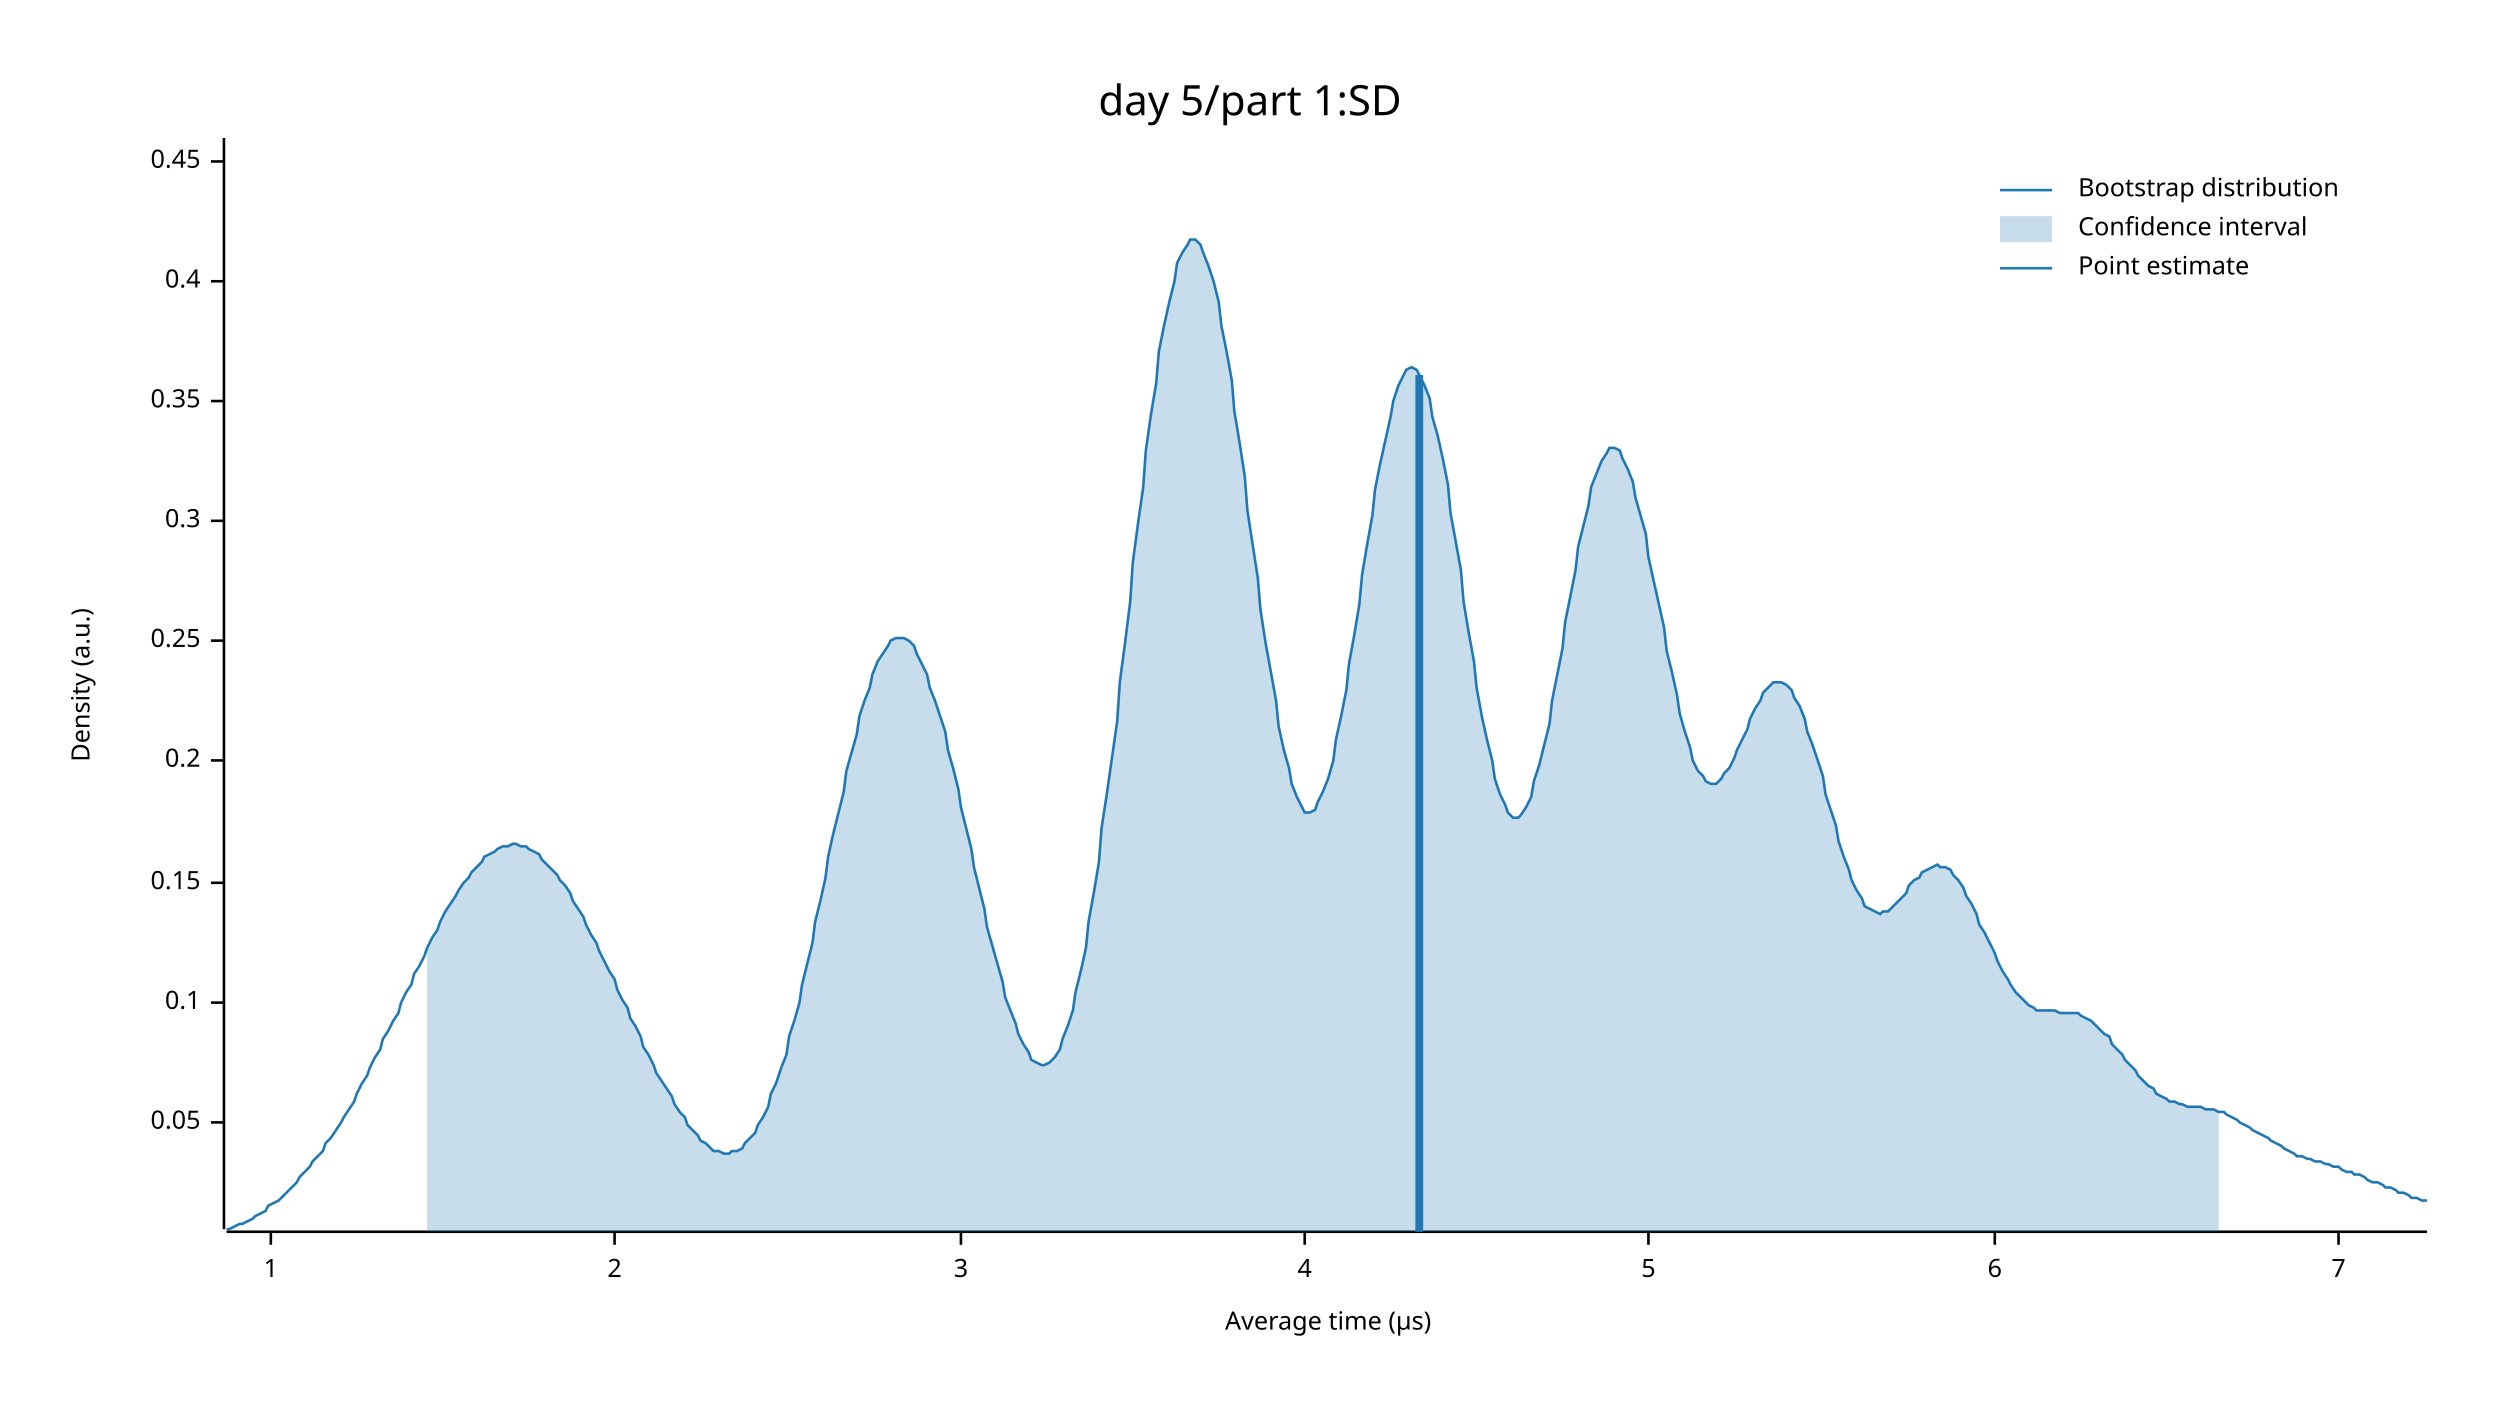
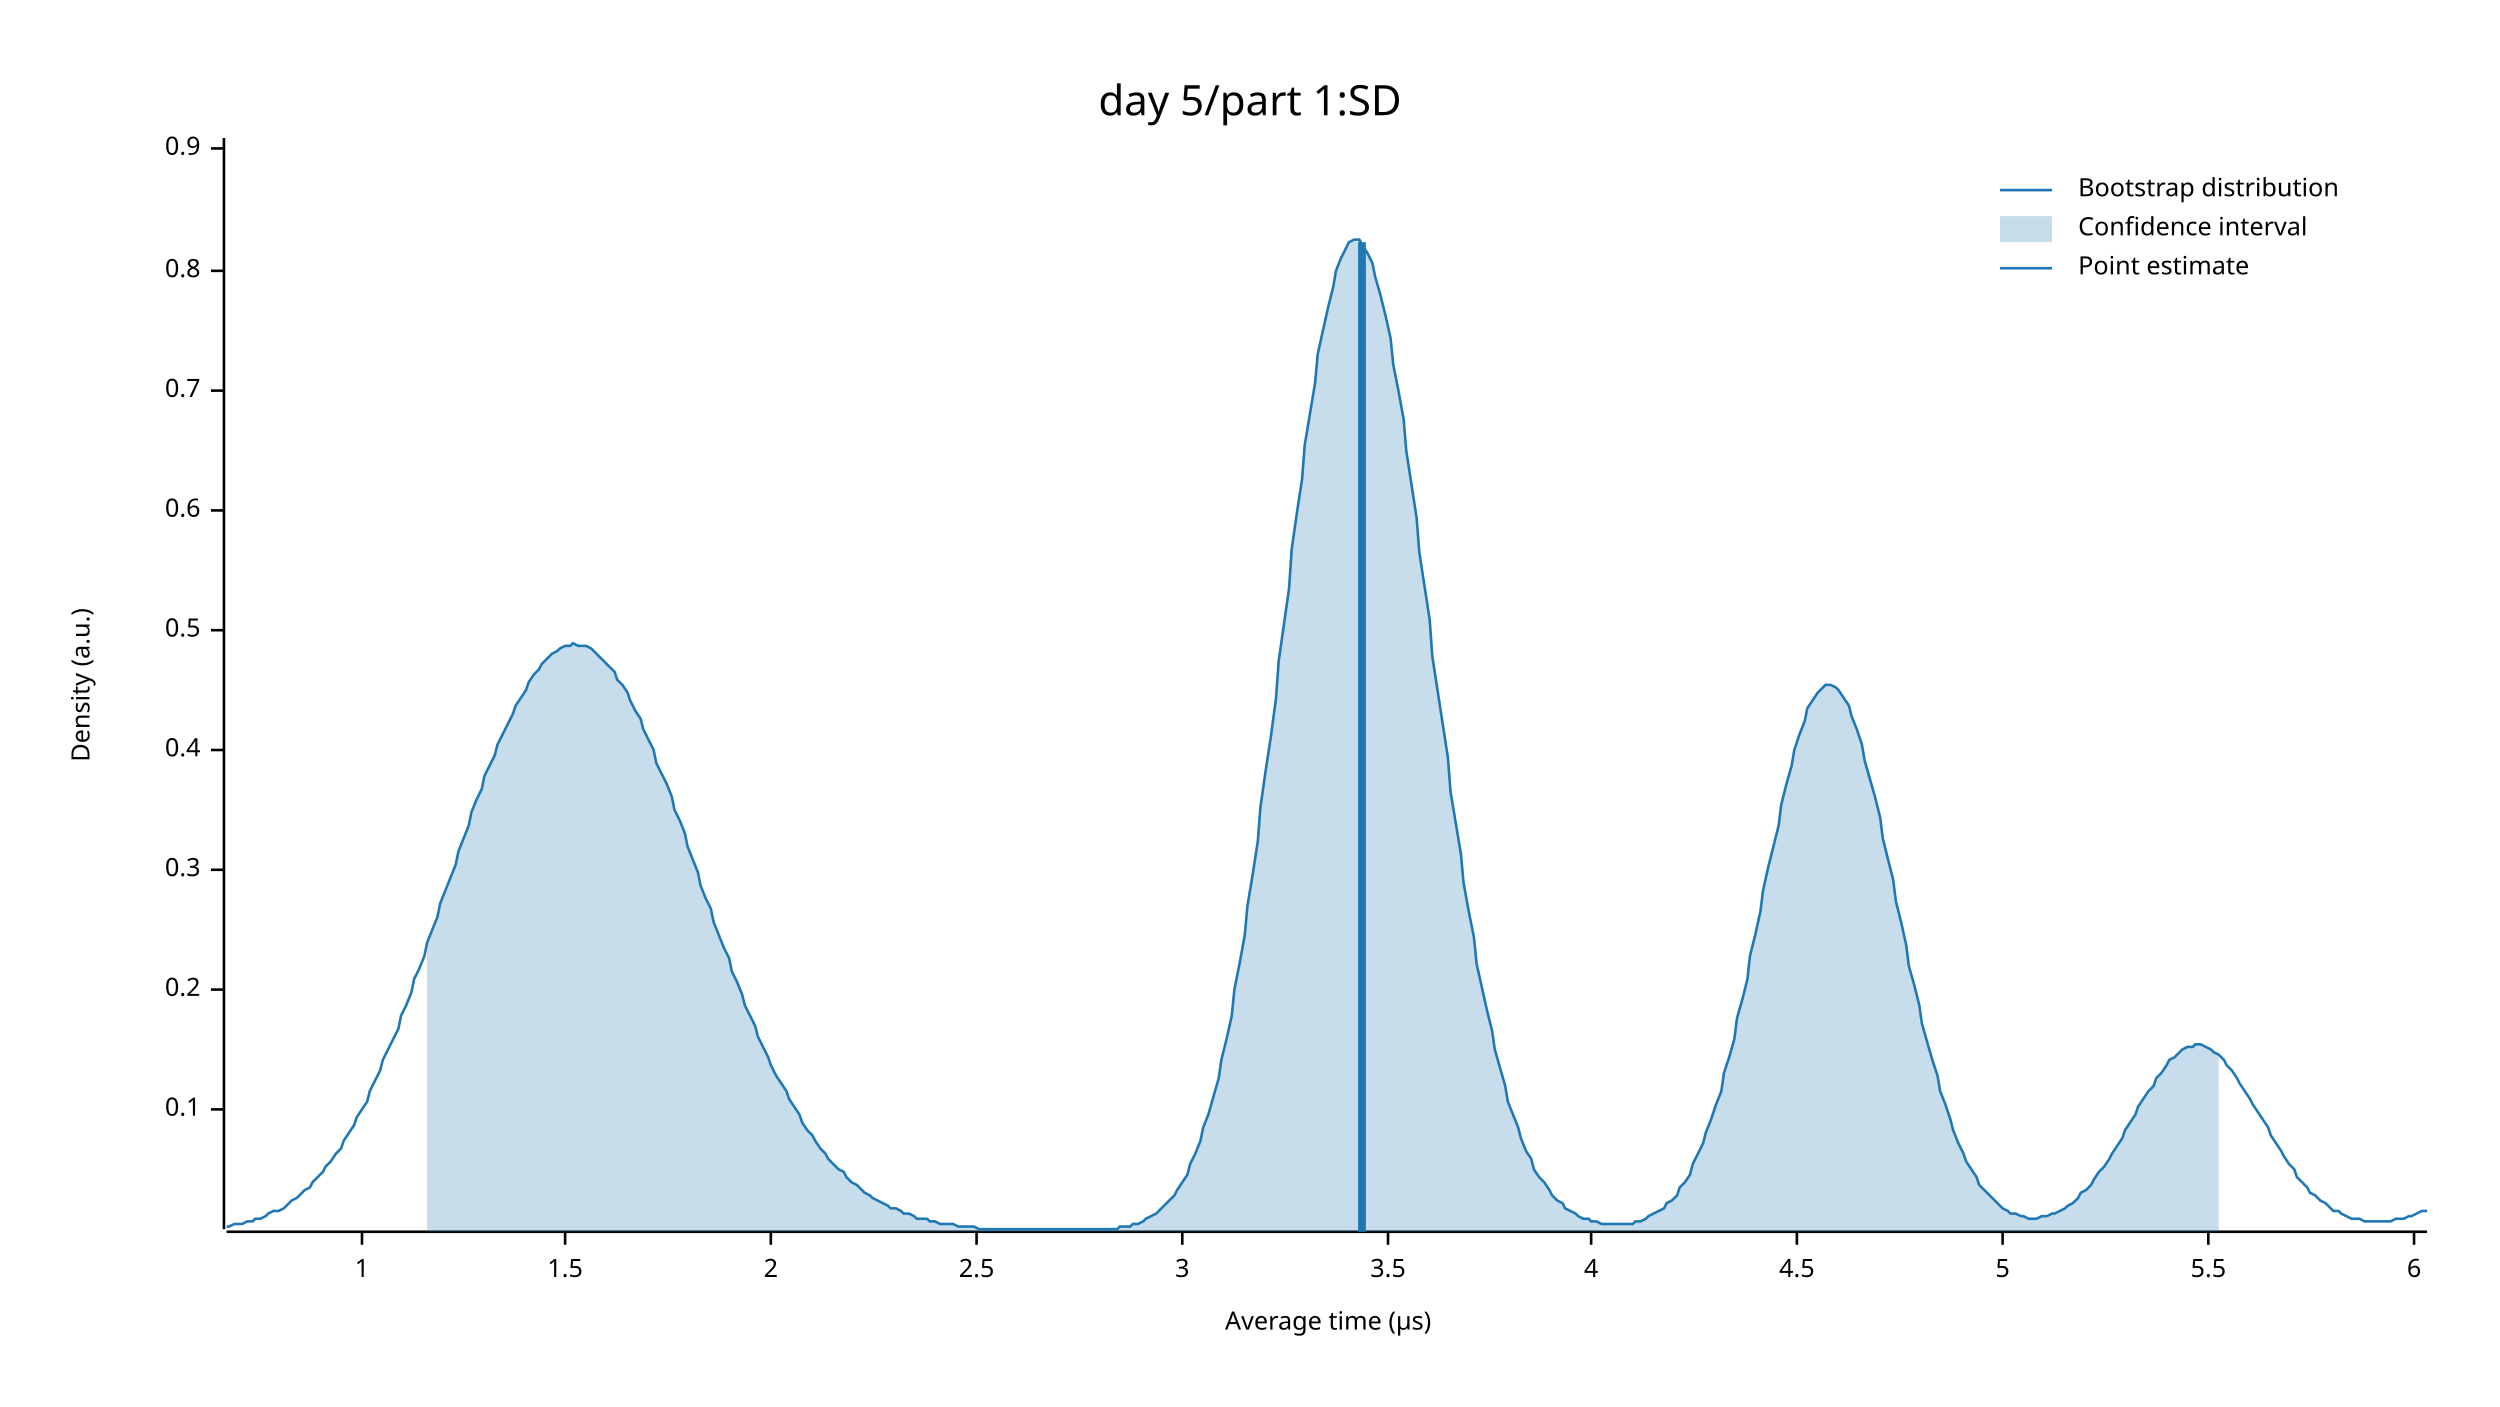
<svg xmlns="http://www.w3.org/2000/svg" width="960" height="540" viewBox="0 0 960 540">
  <text x="480" y="32" dy="0.76em" text-anchor="middle" font-family="sans-serif" font-size="16.129" opacity="1" fill="#000000">
day 5/part 1:SD
</text>
  <text x="27" y="263" dy="0.76em" text-anchor="middle" font-family="sans-serif" font-size="9.677" opacity="1" fill="#000000" transform="rotate(270, 27, 263)">
Density (a.u.)
</text>
  <text x="510" y="513" dy="-0.5ex" text-anchor="middle" font-family="sans-serif" font-size="9.677" opacity="1" fill="#000000">
Average time (µs)
</text>
  <polyline fill="none" opacity="1" stroke="#000000" stroke-width="1" points="86,53 86,472 " />
-   <text x="77" y="431" dy="0.5ex" text-anchor="end" font-family="sans-serif" font-size="9.677" opacity="1" fill="#000000">
- 0.05
- </text>
-   <polyline fill="none" opacity="1" stroke="#000000" stroke-width="1" points="81,431 86,431 " />
-   <text x="77" y="385" dy="0.5ex" text-anchor="end" font-family="sans-serif" font-size="9.677" opacity="1" fill="#000000">
+   <text x="77" y="426" dy="0.5ex" text-anchor="end" font-family="sans-serif" font-size="9.677" opacity="1" fill="#000000">
0.1
</text>
-   <polyline fill="none" opacity="1" stroke="#000000" stroke-width="1" points="81,385 86,385 " />
-   <text x="77" y="339" dy="0.5ex" text-anchor="end" font-family="sans-serif" font-size="9.677" opacity="1" fill="#000000">
- 0.15
- </text>
-   <polyline fill="none" opacity="1" stroke="#000000" stroke-width="1" points="81,339 86,339 " />
-   <text x="77" y="292" dy="0.5ex" text-anchor="end" font-family="sans-serif" font-size="9.677" opacity="1" fill="#000000">
+   <polyline fill="none" opacity="1" stroke="#000000" stroke-width="1" points="81,426 86,426 " />
+   <text x="77" y="380" dy="0.5ex" text-anchor="end" font-family="sans-serif" font-size="9.677" opacity="1" fill="#000000">
0.2
</text>
-   <polyline fill="none" opacity="1" stroke="#000000" stroke-width="1" points="81,292 86,292 " />
-   <text x="77" y="246" dy="0.5ex" text-anchor="end" font-family="sans-serif" font-size="9.677" opacity="1" fill="#000000">
- 0.25
- </text>
-   <polyline fill="none" opacity="1" stroke="#000000" stroke-width="1" points="81,246 86,246 " />
-   <text x="77" y="200" dy="0.5ex" text-anchor="end" font-family="sans-serif" font-size="9.677" opacity="1" fill="#000000">
+   <polyline fill="none" opacity="1" stroke="#000000" stroke-width="1" points="81,380 86,380 " />
+   <text x="77" y="334" dy="0.5ex" text-anchor="end" font-family="sans-serif" font-size="9.677" opacity="1" fill="#000000">
0.3
</text>
-   <polyline fill="none" opacity="1" stroke="#000000" stroke-width="1" points="81,200 86,200 " />
-   <text x="77" y="154" dy="0.5ex" text-anchor="end" font-family="sans-serif" font-size="9.677" opacity="1" fill="#000000">
- 0.35
- </text>
-   <polyline fill="none" opacity="1" stroke="#000000" stroke-width="1" points="81,154 86,154 " />
-   <text x="77" y="108" dy="0.5ex" text-anchor="end" font-family="sans-serif" font-size="9.677" opacity="1" fill="#000000">
+   <polyline fill="none" opacity="1" stroke="#000000" stroke-width="1" points="81,334 86,334 " />
+   <text x="77" y="288" dy="0.5ex" text-anchor="end" font-family="sans-serif" font-size="9.677" opacity="1" fill="#000000">
0.4
</text>
-   <polyline fill="none" opacity="1" stroke="#000000" stroke-width="1" points="81,108 86,108 " />
-   <text x="77" y="62" dy="0.5ex" text-anchor="end" font-family="sans-serif" font-size="9.677" opacity="1" fill="#000000">
- 0.45
+   <polyline fill="none" opacity="1" stroke="#000000" stroke-width="1" points="81,288 86,288 " />
+   <text x="77" y="242" dy="0.5ex" text-anchor="end" font-family="sans-serif" font-size="9.677" opacity="1" fill="#000000">
+ 0.5
</text>
-   <polyline fill="none" opacity="1" stroke="#000000" stroke-width="1" points="81,62 86,62 " />
+   <polyline fill="none" opacity="1" stroke="#000000" stroke-width="1" points="81,242 86,242 " />
+   <text x="77" y="196" dy="0.5ex" text-anchor="end" font-family="sans-serif" font-size="9.677" opacity="1" fill="#000000">
+ 0.6
+ </text>
+   <polyline fill="none" opacity="1" stroke="#000000" stroke-width="1" points="81,196 86,196 " />
+   <text x="77" y="150" dy="0.5ex" text-anchor="end" font-family="sans-serif" font-size="9.677" opacity="1" fill="#000000">
+ 0.7
+ </text>
+   <polyline fill="none" opacity="1" stroke="#000000" stroke-width="1" points="81,150 86,150 " />
+   <text x="77" y="104" dy="0.5ex" text-anchor="end" font-family="sans-serif" font-size="9.677" opacity="1" fill="#000000">
+ 0.8
+ </text>
+   <polyline fill="none" opacity="1" stroke="#000000" stroke-width="1" points="81,104 86,104 " />
+   <text x="77" y="57" dy="0.5ex" text-anchor="end" font-family="sans-serif" font-size="9.677" opacity="1" fill="#000000">
+ 0.9
+ </text>
+   <polyline fill="none" opacity="1" stroke="#000000" stroke-width="1" points="81,57 86,57 " />
  <polyline fill="none" opacity="1" stroke="#000000" stroke-width="1" points="87,473 932,473 " />
-   <text x="104" y="483" dy="0.76em" text-anchor="middle" font-family="sans-serif" font-size="9.677" opacity="1" fill="#000000">
+   <text x="139" y="483" dy="0.76em" text-anchor="middle" font-family="sans-serif" font-size="9.677" opacity="1" fill="#000000">
1
</text>
-   <polyline fill="none" opacity="1" stroke="#000000" stroke-width="1" points="104,473 104,478 " />
-   <text x="236" y="483" dy="0.76em" text-anchor="middle" font-family="sans-serif" font-size="9.677" opacity="1" fill="#000000">
+   <polyline fill="none" opacity="1" stroke="#000000" stroke-width="1" points="139,473 139,478 " />
+   <text x="217" y="483" dy="0.76em" text-anchor="middle" font-family="sans-serif" font-size="9.677" opacity="1" fill="#000000">
+ 1.5
+ </text>
+   <polyline fill="none" opacity="1" stroke="#000000" stroke-width="1" points="217,473 217,478 " />
+   <text x="296" y="483" dy="0.76em" text-anchor="middle" font-family="sans-serif" font-size="9.677" opacity="1" fill="#000000">
2
</text>
-   <polyline fill="none" opacity="1" stroke="#000000" stroke-width="1" points="236,473 236,478 " />
-   <text x="369" y="483" dy="0.76em" text-anchor="middle" font-family="sans-serif" font-size="9.677" opacity="1" fill="#000000">
+   <polyline fill="none" opacity="1" stroke="#000000" stroke-width="1" points="296,473 296,478 " />
+   <text x="375" y="483" dy="0.76em" text-anchor="middle" font-family="sans-serif" font-size="9.677" opacity="1" fill="#000000">
+ 2.5
+ </text>
+   <polyline fill="none" opacity="1" stroke="#000000" stroke-width="1" points="375,473 375,478 " />
+   <text x="454" y="483" dy="0.76em" text-anchor="middle" font-family="sans-serif" font-size="9.677" opacity="1" fill="#000000">
3
</text>
-   <polyline fill="none" opacity="1" stroke="#000000" stroke-width="1" points="369,473 369,478 " />
-   <text x="501" y="483" dy="0.76em" text-anchor="middle" font-family="sans-serif" font-size="9.677" opacity="1" fill="#000000">
+   <polyline fill="none" opacity="1" stroke="#000000" stroke-width="1" points="454,473 454,478 " />
+   <text x="533" y="483" dy="0.76em" text-anchor="middle" font-family="sans-serif" font-size="9.677" opacity="1" fill="#000000">
+ 3.5
+ </text>
+   <polyline fill="none" opacity="1" stroke="#000000" stroke-width="1" points="533,473 533,478 " />
+   <text x="611" y="483" dy="0.76em" text-anchor="middle" font-family="sans-serif" font-size="9.677" opacity="1" fill="#000000">
4
</text>
-   <polyline fill="none" opacity="1" stroke="#000000" stroke-width="1" points="501,473 501,478 " />
-   <text x="633" y="483" dy="0.76em" text-anchor="middle" font-family="sans-serif" font-size="9.677" opacity="1" fill="#000000">
+   <polyline fill="none" opacity="1" stroke="#000000" stroke-width="1" points="611,473 611,478 " />
+   <text x="690" y="483" dy="0.76em" text-anchor="middle" font-family="sans-serif" font-size="9.677" opacity="1" fill="#000000">
+ 4.5
+ </text>
+   <polyline fill="none" opacity="1" stroke="#000000" stroke-width="1" points="690,473 690,478 " />
+   <text x="769" y="483" dy="0.76em" text-anchor="middle" font-family="sans-serif" font-size="9.677" opacity="1" fill="#000000">
5
</text>
-   <polyline fill="none" opacity="1" stroke="#000000" stroke-width="1" points="633,473 633,478 " />
-   <text x="766" y="483" dy="0.76em" text-anchor="middle" font-family="sans-serif" font-size="9.677" opacity="1" fill="#000000">
+   <polyline fill="none" opacity="1" stroke="#000000" stroke-width="1" points="769,473 769,478 " />
+   <text x="848" y="483" dy="0.76em" text-anchor="middle" font-family="sans-serif" font-size="9.677" opacity="1" fill="#000000">
+ 5.5
+ </text>
+   <polyline fill="none" opacity="1" stroke="#000000" stroke-width="1" points="848,473 848,478 " />
+   <text x="927" y="483" dy="0.76em" text-anchor="middle" font-family="sans-serif" font-size="9.677" opacity="1" fill="#000000">
6
</text>
-   <polyline fill="none" opacity="1" stroke="#000000" stroke-width="1" points="766,473 766,478 " />
-   <text x="898" y="483" dy="0.76em" text-anchor="middle" font-family="sans-serif" font-size="9.677" opacity="1" fill="#000000">
- 7
- </text>
-   <polyline fill="none" opacity="1" stroke="#000000" stroke-width="1" points="898,473 898,478 " />
-   <polyline fill="none" opacity="1" stroke="#1F78B4" stroke-width="1" points="87,472 88,472 90,471 92,470 93,470 95,469 97,468 98,467 100,466 102,465 103,463 105,462 107,461 109,459 110,458 112,456 114,454 115,452 117,450 119,448 120,446 122,444 124,442 125,439 127,437 129,434 131,431 132,429 134,426 136,423 137,420 139,416 141,413 142,410 144,406 146,403 147,399 149,396 151,392 153,389 154,385 156,381 158,378 159,374 161,371 163,367 164,364 166,360 168,357 169,354 171,350 173,347 175,344 176,342 178,339 180,337 181,335 183,333 185,331 186,329 188,328 190,327 191,326 193,325 195,325 197,324 198,324 200,325 202,325 203,326 205,327 207,328 208,330 210,332 212,334 214,336 215,338 217,340 219,343 220,346 222,349 224,352 225,355 227,359 229,362 230,365 232,369 234,373 236,376 237,380 239,384 241,387 242,391 244,394 246,398 247,402 249,405 251,409 252,412 254,415 256,418 258,421 259,424 261,427 263,429 264,432 266,434 268,436 269,438 271,439 273,441 274,442 276,442 278,443 280,443 281,442 283,442 285,441 286,439 288,437 290,435 291,432 293,429 295,425 296,420 298,416 300,410 302,405 303,398 305,392 307,385 308,378 310,370 312,362 313,354 315,346 317,337 318,329 320,320 322,312 324,304 325,296 327,289 329,282 330,275 332,269 334,264 335,259 337,254 339,251 341,248 342,246 344,245 346,245 347,245 349,246 351,248 352,251 354,255 356,259 357,264 359,269 361,275 363,281 364,288 366,295 368,303 369,310 371,318 373,326 374,333 376,341 378,349 379,356 381,363 383,370 385,377 386,383 388,388 390,393 391,397 393,401 395,404 396,407 398,408 400,409 401,409 403,408 405,406 407,403 408,399 410,394 412,388 413,381 415,373 417,364 418,354 420,343 422,331 423,318 425,305 427,291 429,277 430,262 432,247 434,231 435,216 437,201 439,187 440,173 442,159 444,147 445,135 447,125 449,116 451,108 452,101 454,97 456,94 457,92 459,92 461,94 462,97 464,102 466,108 468,116 469,125 471,135 473,146 474,158 476,170 478,183 479,196 481,209 483,222 484,234 486,247 488,258 490,269 491,279 493,288 495,295 496,301 498,306 500,310 501,312 503,312 505,311 506,308 508,304 510,299 512,292 513,284 515,275 517,265 518,255 520,244 522,232 523,221 525,209 527,198 528,188 530,178 532,169 534,160 535,154 537,148 539,144 540,142 542,141 544,142 545,144 547,148 549,153 550,160 552,167 554,176 556,186 557,197 559,208 561,219 562,231 564,243 566,254 567,264 569,275 571,284 573,292 574,299 576,305 578,309 579,312 581,314 583,314 584,313 586,310 588,306 589,300 591,294 593,286 595,278 596,269 598,259 600,249 601,239 603,229 605,219 606,210 608,202 610,194 611,187 613,182 615,177 617,174 618,172 620,172 622,173 623,176 625,180 627,185 628,191 630,198 632,205 633,214 635,223 637,232 639,241 640,250 642,258 644,267 645,274 647,281 649,287 650,292 652,296 654,298 655,300 657,301 659,301 661,299 662,297 664,295 666,291 667,288 669,284 671,280 672,276 674,272 676,269 677,266 679,264 681,262 683,262 684,262 686,263 688,265 689,268 691,271 693,276 694,281 696,286 698,292 700,298 701,305 703,311 705,317 706,323 708,329 710,334 711,338 713,342 715,345 716,348 718,349 720,350 722,351 723,350 725,350 727,348 728,347 730,345 732,343 733,340 735,338 737,337 738,335 740,334 742,333 744,332 745,333 747,333 749,334 750,336 752,338 754,341 755,344 757,347 759,351 760,355 762,358 764,362 766,366 767,369 769,373 771,376 772,378 774,381 776,383 777,384 779,386 781,387 782,388 784,388 786,388 788,388 789,388 791,389 793,389 794,389 796,389 798,389 799,390 801,391 803,392 804,393 806,395 808,397 810,398 811,401 813,403 815,405 816,407 818,409 820,411 821,413 823,415 825,417 827,418 828,420 830,421 832,422 833,423 835,423 837,424 838,424 840,425 842,425 843,425 845,425 847,426 849,426 850,426 852,427 854,427 855,428 857,429 859,430 860,431 862,432 864,433 865,434 867,435 869,436 871,437 872,438 874,439 876,440 877,441 879,442 881,443 882,444 884,444 886,445 887,445 889,446 891,446 893,447 894,447 896,448 898,448 899,449 901,450 903,450 904,451 906,451 908,452 909,453 911,454 913,454 915,455 916,456 918,456 920,457 921,458 923,458 925,459 926,460 928,460 930,461 932,461 " />
-   <polygon opacity="0.25" fill="#1F78B4" points="164,364 166,360 168,357 169,354 171,350 173,347 175,344 176,342 178,339 180,337 181,335 183,333 185,331 186,329 188,328 190,327 191,326 193,325 195,325 197,324 198,324 200,325 202,325 203,326 205,327 207,328 208,330 210,332 212,334 214,336 215,338 217,340 219,343 220,346 222,349 224,352 225,355 227,359 229,362 230,365 232,369 234,373 236,376 237,380 239,384 241,387 242,391 244,394 246,398 247,402 249,405 251,409 252,412 254,415 256,418 258,421 259,424 261,427 263,429 264,432 266,434 268,436 269,438 271,439 273,441 274,442 276,442 278,443 280,443 281,442 283,442 285,441 286,439 288,437 290,435 291,432 293,429 295,425 296,420 298,416 300,410 302,405 303,398 305,392 307,385 308,378 310,370 312,362 313,354 315,346 317,337 318,329 320,320 322,312 324,304 325,296 327,289 329,282 330,275 332,269 334,264 335,259 337,254 339,251 341,248 342,246 344,245 346,245 347,245 349,246 351,248 352,251 354,255 356,259 357,264 359,269 361,275 363,281 364,288 366,295 368,303 369,310 371,318 373,326 374,333 376,341 378,349 379,356 381,363 383,370 385,377 386,383 388,388 390,393 391,397 393,401 395,404 396,407 398,408 400,409 401,409 403,408 405,406 407,403 408,399 410,394 412,388 413,381 415,373 417,364 418,354 420,343 422,331 423,318 425,305 427,291 429,277 430,262 432,247 434,231 435,216 437,201 439,187 440,173 442,159 444,147 445,135 447,125 449,116 451,108 452,101 454,97 456,94 457,92 459,92 461,94 462,97 464,102 466,108 468,116 469,125 471,135 473,146 474,158 476,170 478,183 479,196 481,209 483,222 484,234 486,247 488,258 490,269 491,279 493,288 495,295 496,301 498,306 500,310 501,312 503,312 505,311 506,308 508,304 510,299 512,292 513,284 515,275 517,265 518,255 520,244 522,232 523,221 525,209 527,198 528,188 530,178 532,169 534,160 535,154 537,148 539,144 540,142 542,141 544,142 545,144 547,148 549,153 550,160 552,167 554,176 556,186 557,197 559,208 561,219 562,231 564,243 566,254 567,264 569,275 571,284 573,292 574,299 576,305 578,309 579,312 581,314 583,314 584,313 586,310 588,306 589,300 591,294 593,286 595,278 596,269 598,259 600,249 601,239 603,229 605,219 606,210 608,202 610,194 611,187 613,182 615,177 617,174 618,172 620,172 622,173 623,176 625,180 627,185 628,191 630,198 632,205 633,214 635,223 637,232 639,241 640,250 642,258 644,267 645,274 647,281 649,287 650,292 652,296 654,298 655,300 657,301 659,301 661,299 662,297 664,295 666,291 667,288 669,284 671,280 672,276 674,272 676,269 677,266 679,264 681,262 683,262 684,262 686,263 688,265 689,268 691,271 693,276 694,281 696,286 698,292 700,298 701,305 703,311 705,317 706,323 708,329 710,334 711,338 713,342 715,345 716,348 718,349 720,350 722,351 723,350 725,350 727,348 728,347 730,345 732,343 733,340 735,338 737,337 738,335 740,334 742,333 744,332 745,333 747,333 749,334 750,336 752,338 754,341 755,344 757,347 759,351 760,355 762,358 764,362 766,366 767,369 769,373 771,376 772,378 774,381 776,383 777,384 779,386 781,387 782,388 784,388 786,388 788,388 789,388 791,389 793,389 794,389 796,389 798,389 799,390 801,391 803,392 804,393 806,395 808,397 810,398 811,401 813,403 815,405 816,407 818,409 820,411 821,413 823,415 825,417 827,418 828,420 830,421 832,422 833,423 835,423 837,424 838,424 840,425 842,425 843,425 845,425 847,426 849,426 850,426 852,427 852,473 164,473 " />
-   <polyline fill="none" opacity="1" stroke="#1F78B4" stroke-width="3" points="545,473 545,144 " />
+   <polyline fill="none" opacity="1" stroke="#000000" stroke-width="1" points="927,473 927,478 " />
+   <polyline fill="none" opacity="1" stroke="#1F78B4" stroke-width="1" points="87,471 88,471 90,470 92,470 93,470 95,469 97,469 98,468 100,468 102,467 103,466 105,465 107,465 109,464 110,463 112,461 114,460 115,459 117,457 119,456 120,454 122,452 124,450 125,448 127,446 129,443 131,441 132,438 134,435 136,432 137,429 139,426 141,423 142,419 144,415 146,411 147,407 149,403 151,399 153,395 154,390 156,386 158,381 159,376 161,372 163,367 164,362 166,357 168,352 169,347 171,342 173,337 175,332 176,327 178,322 180,317 181,312 183,307 185,303 186,298 188,294 190,290 191,286 193,282 195,278 197,274 198,271 200,268 202,265 203,262 205,259 207,257 208,255 210,253 212,251 214,250 215,249 217,248 219,248 220,247 222,248 224,248 225,248 227,249 229,251 230,252 232,254 234,256 236,258 237,261 239,263 241,266 242,269 244,273 246,276 247,280 249,284 251,288 252,293 254,297 256,301 258,306 259,311 261,315 263,320 264,325 266,330 268,335 269,340 271,345 273,349 274,354 276,359 278,364 280,368 281,373 283,377 285,382 286,386 288,390 290,394 291,398 293,402 295,406 296,409 298,413 300,416 302,419 303,422 305,425 307,428 308,431 310,434 312,436 313,438 315,441 317,443 318,445 320,447 322,449 324,450 325,452 327,454 329,455 330,456 332,458 334,459 335,460 337,461 339,462 341,463 342,464 344,464 346,465 347,466 349,466 351,467 352,468 354,468 356,468 357,469 359,469 361,470 363,470 364,470 366,470 368,471 369,471 371,471 373,471 374,471 376,472 378,472 379,472 381,472 383,472 385,472 386,472 388,472 390,472 391,472 393,472 395,472 396,472 398,472 400,472 401,472 403,472 405,472 407,472 408,472 410,472 412,472 413,472 415,472 417,472 418,472 420,472 422,472 423,472 425,472 427,472 429,472 430,471 432,471 434,471 435,470 437,470 439,469 440,468 442,467 444,466 445,465 447,463 449,461 451,459 452,457 454,454 456,451 457,447 459,443 461,438 462,433 464,428 466,421 468,414 469,407 471,399 473,390 474,380 476,370 478,359 479,348 481,336 483,323 484,310 486,296 488,283 490,268 491,254 493,240 495,226 496,211 498,197 500,184 501,171 503,159 505,147 506,136 508,127 510,118 512,110 513,104 515,99 517,95 518,93 520,92 522,92 523,94 525,97 527,101 528,106 530,113 532,121 534,130 535,140 537,150 539,161 540,173 542,186 544,199 545,212 547,225 549,238 550,252 552,265 554,278 556,291 557,304 559,316 561,328 562,339 564,350 566,360 567,370 569,379 571,388 573,396 574,403 576,410 578,417 579,423 581,428 583,433 584,437 586,442 588,445 589,449 591,452 593,454 595,457 596,459 598,461 600,462 601,464 603,465 605,466 606,467 608,468 610,468 611,469 613,469 615,470 617,470 618,470 620,470 622,470 623,470 625,470 627,470 628,469 630,469 632,468 633,467 635,466 637,465 639,464 640,462 642,461 644,459 645,456 647,454 649,451 650,447 652,443 654,439 655,435 657,430 659,424 661,419 662,412 664,406 666,399 667,391 669,384 671,376 672,367 674,359 676,350 677,342 679,333 681,325 683,317 684,309 686,301 688,294 689,288 691,282 693,277 694,272 696,269 698,266 700,264 701,263 703,263 705,264 706,265 708,268 710,271 711,275 713,280 715,286 716,292 718,299 720,306 722,314 723,322 725,330 727,338 728,346 730,354 732,363 733,371 735,378 737,386 738,393 740,400 742,407 744,413 745,419 747,424 749,430 750,434 752,439 754,443 755,446 757,449 759,452 760,455 762,457 764,459 766,461 767,462 769,464 771,465 772,466 774,466 776,467 777,467 779,468 781,468 782,468 784,467 786,467 788,466 789,466 791,465 793,464 794,463 796,462 798,460 799,458 801,457 803,455 804,453 806,450 808,448 810,445 811,443 813,440 815,437 816,434 818,431 820,428 821,425 823,422 825,419 827,417 828,414 830,412 832,409 833,407 835,406 837,404 838,403 840,402 842,402 843,401 845,401 847,402 849,403 850,404 852,405 854,407 855,409 857,411 859,414 860,416 862,419 864,422 865,424 867,427 869,430 871,433 872,436 874,439 876,442 877,444 879,447 881,449 882,452 884,454 886,456 887,458 889,459 891,461 893,462 894,463 896,465 898,465 899,466 901,467 903,468 904,468 906,468 908,469 909,469 911,469 913,469 915,469 916,469 918,469 920,468 921,468 923,468 925,467 926,467 928,466 930,465 932,465 " />
+   <polygon opacity="0.25" fill="#1F78B4" points="164,362 166,357 168,352 169,347 171,342 173,337 175,332 176,327 178,322 180,317 181,312 183,307 185,303 186,298 188,294 190,290 191,286 193,282 195,278 197,274 198,271 200,268 202,265 203,262 205,259 207,257 208,255 210,253 212,251 214,250 215,249 217,248 219,248 220,247 222,248 224,248 225,248 227,249 229,251 230,252 232,254 234,256 236,258 237,261 239,263 241,266 242,269 244,273 246,276 247,280 249,284 251,288 252,293 254,297 256,301 258,306 259,311 261,315 263,320 264,325 266,330 268,335 269,340 271,345 273,349 274,354 276,359 278,364 280,368 281,373 283,377 285,382 286,386 288,390 290,394 291,398 293,402 295,406 296,409 298,413 300,416 302,419 303,422 305,425 307,428 308,431 310,434 312,436 313,438 315,441 317,443 318,445 320,447 322,449 324,450 325,452 327,454 329,455 330,456 332,458 334,459 335,460 337,461 339,462 341,463 342,464 344,464 346,465 347,466 349,466 351,467 352,468 354,468 356,468 357,469 359,469 361,470 363,470 364,470 366,470 368,471 369,471 371,471 373,471 374,471 376,472 378,472 379,472 381,472 383,472 385,472 386,472 388,472 390,472 391,472 393,472 395,472 396,472 398,472 400,472 401,472 403,472 405,472 407,472 408,472 410,472 412,472 413,472 415,472 417,472 418,472 420,472 422,472 423,472 425,472 427,472 429,472 430,471 432,471 434,471 435,470 437,470 439,469 440,468 442,467 444,466 445,465 447,463 449,461 451,459 452,457 454,454 456,451 457,447 459,443 461,438 462,433 464,428 466,421 468,414 469,407 471,399 473,390 474,380 476,370 478,359 479,348 481,336 483,323 484,310 486,296 488,283 490,268 491,254 493,240 495,226 496,211 498,197 500,184 501,171 503,159 505,147 506,136 508,127 510,118 512,110 513,104 515,99 517,95 518,93 520,92 522,92 523,94 525,97 527,101 528,106 530,113 532,121 534,130 535,140 537,150 539,161 540,173 542,186 544,199 545,212 547,225 549,238 550,252 552,265 554,278 556,291 557,304 559,316 561,328 562,339 564,350 566,360 567,370 569,379 571,388 573,396 574,403 576,410 578,417 579,423 581,428 583,433 584,437 586,442 588,445 589,449 591,452 593,454 595,457 596,459 598,461 600,462 601,464 603,465 605,466 606,467 608,468 610,468 611,469 613,469 615,470 617,470 618,470 620,470 622,470 623,470 625,470 627,470 628,469 630,469 632,468 633,467 635,466 637,465 639,464 640,462 642,461 644,459 645,456 647,454 649,451 650,447 652,443 654,439 655,435 657,430 659,424 661,419 662,412 664,406 666,399 667,391 669,384 671,376 672,367 674,359 676,350 677,342 679,333 681,325 683,317 684,309 686,301 688,294 689,288 691,282 693,277 694,272 696,269 698,266 700,264 701,263 703,263 705,264 706,265 708,268 710,271 711,275 713,280 715,286 716,292 718,299 720,306 722,314 723,322 725,330 727,338 728,346 730,354 732,363 733,371 735,378 737,386 738,393 740,400 742,407 744,413 745,419 747,424 749,430 750,434 752,439 754,443 755,446 757,449 759,452 760,455 762,457 764,459 766,461 767,462 769,464 771,465 772,466 774,466 776,467 777,467 779,468 781,468 782,468 784,467 786,467 788,466 789,466 791,465 793,464 794,463 796,462 798,460 799,458 801,457 803,455 804,453 806,450 808,448 810,445 811,443 813,440 815,437 816,434 818,431 820,428 821,425 823,422 825,419 827,417 828,414 830,412 832,409 833,407 835,406 837,404 838,403 840,402 842,402 843,401 845,401 847,402 849,403 850,404 852,405 852,473 164,473 " />
+   <polyline fill="none" opacity="1" stroke="#1F78B4" stroke-width="3" points="523,473 523,93 " />
  <text x="798" y="68" dy="0.76em" text-anchor="start" font-family="sans-serif" font-size="9.677" opacity="1" fill="#000000">
Bootstrap distribution
</text>
  <text x="798" y="83" dy="0.76em" text-anchor="start" font-family="sans-serif" font-size="9.677" opacity="1" fill="#000000">
Confidence interval
</text>
  <text x="798" y="98" dy="0.76em" text-anchor="start" font-family="sans-serif" font-size="9.677" opacity="1" fill="#000000">
Point estimate
</text>
  <polyline fill="none" opacity="1" stroke="#1F78B4" stroke-width="1" points="768,73 788,73 " />
  <rect x="768" y="83" width="20" height="10" opacity="0.25" fill="#1F78B4" stroke="none" />
  <polyline fill="none" opacity="1" stroke="#1F78B4" stroke-width="1" points="768,103 788,103 " />
</svg>
